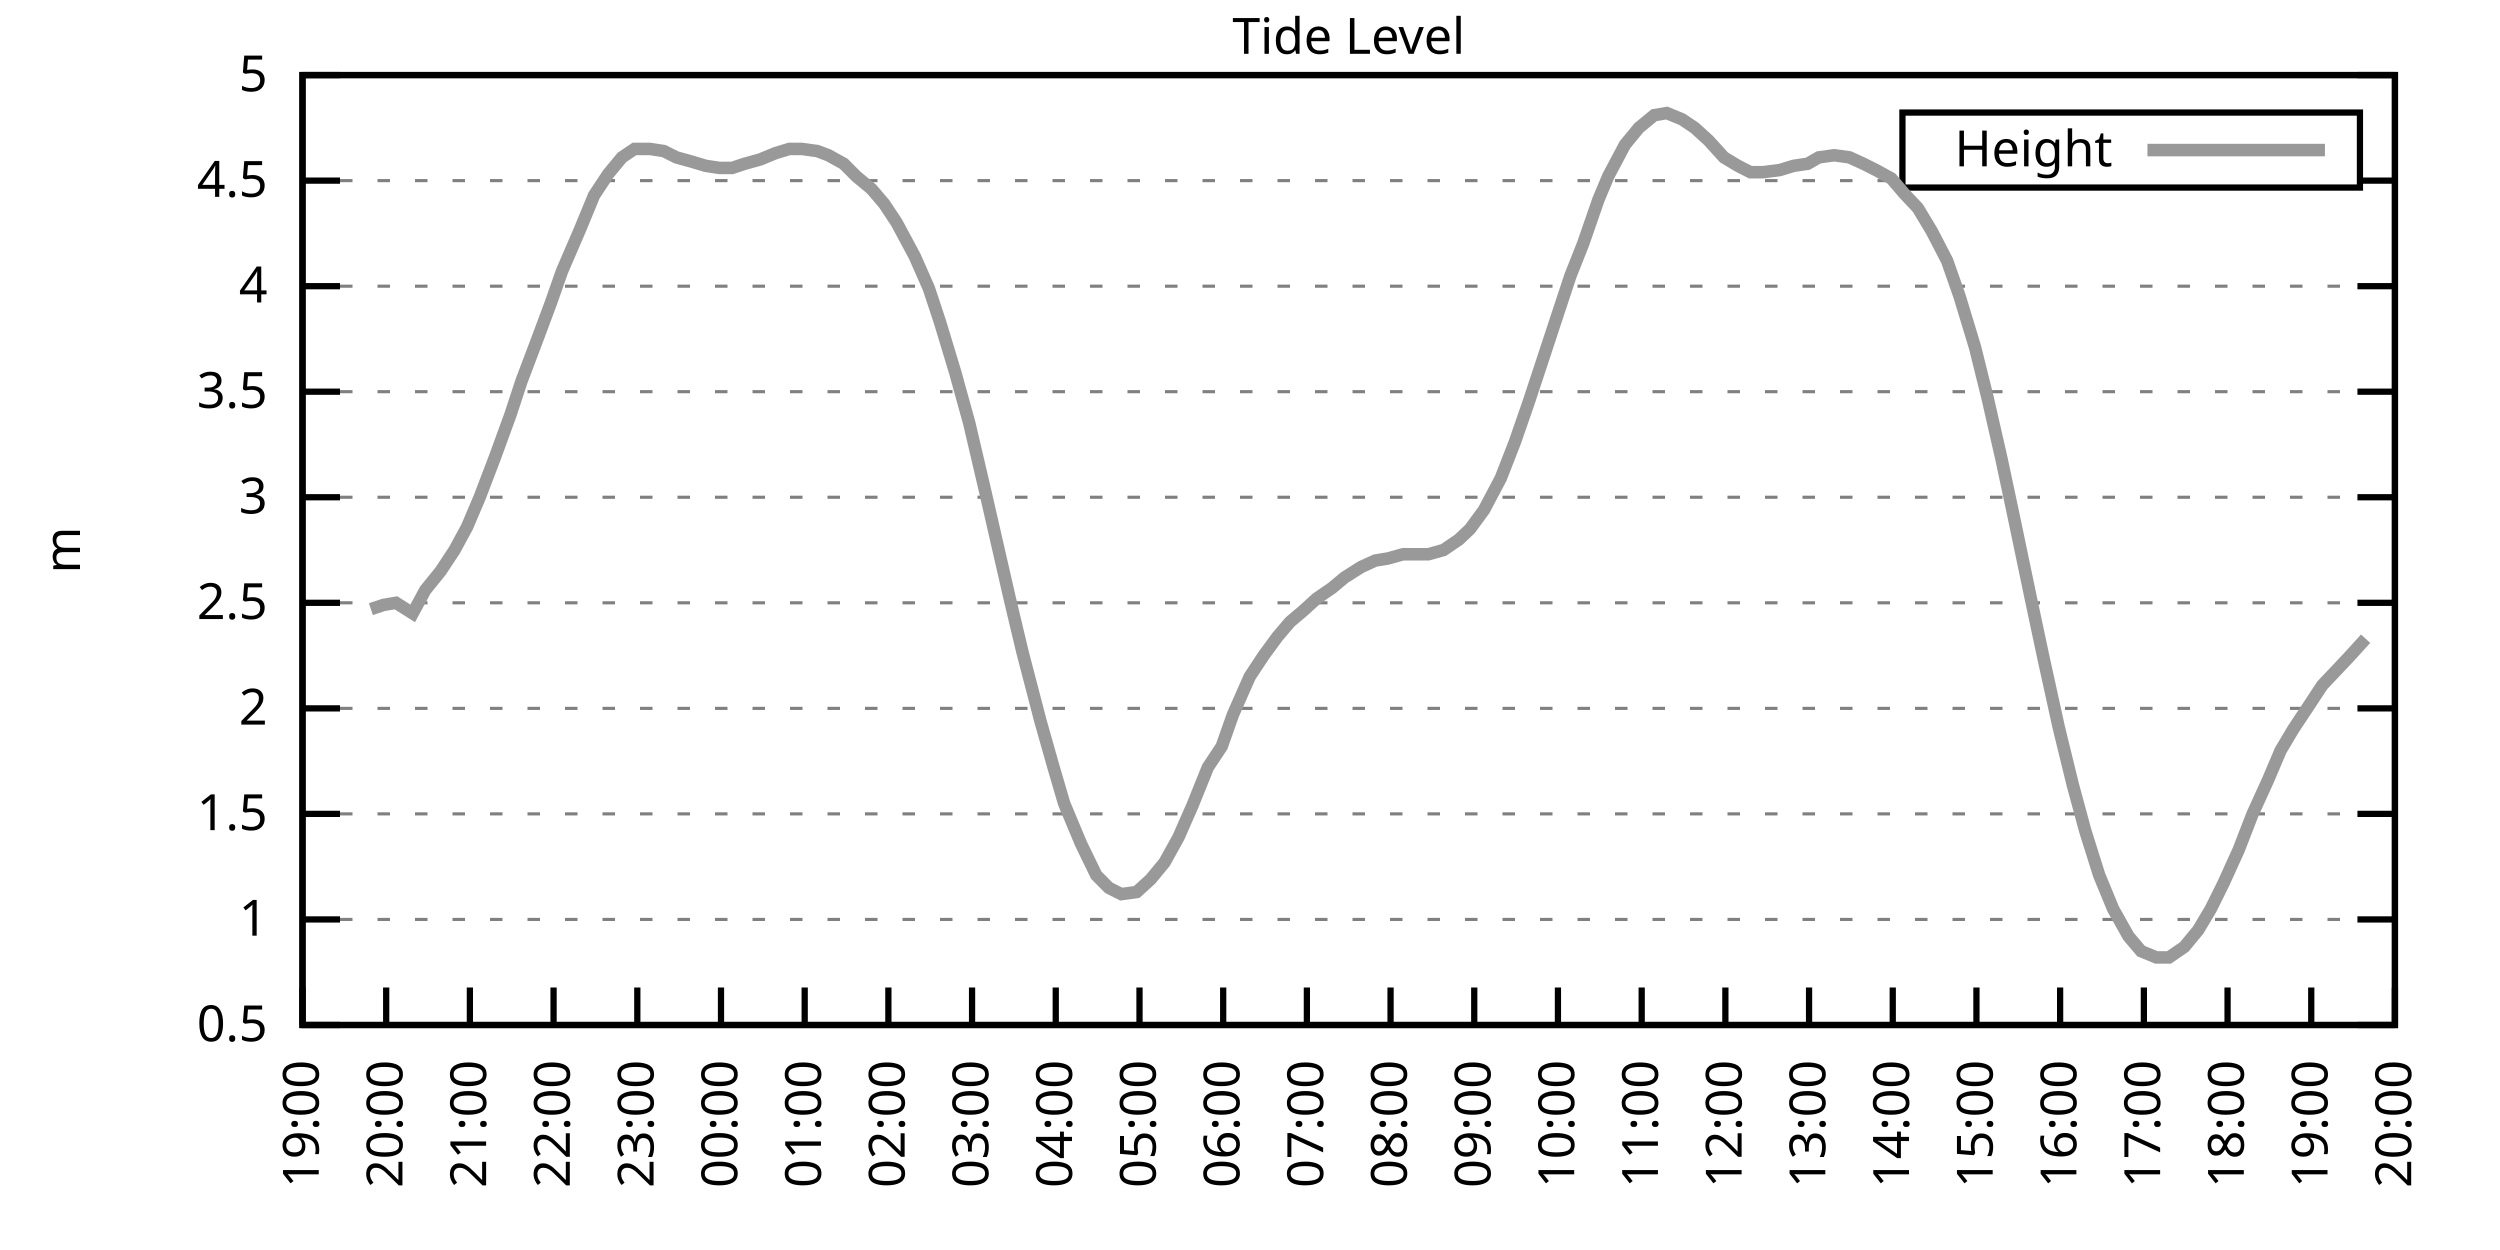
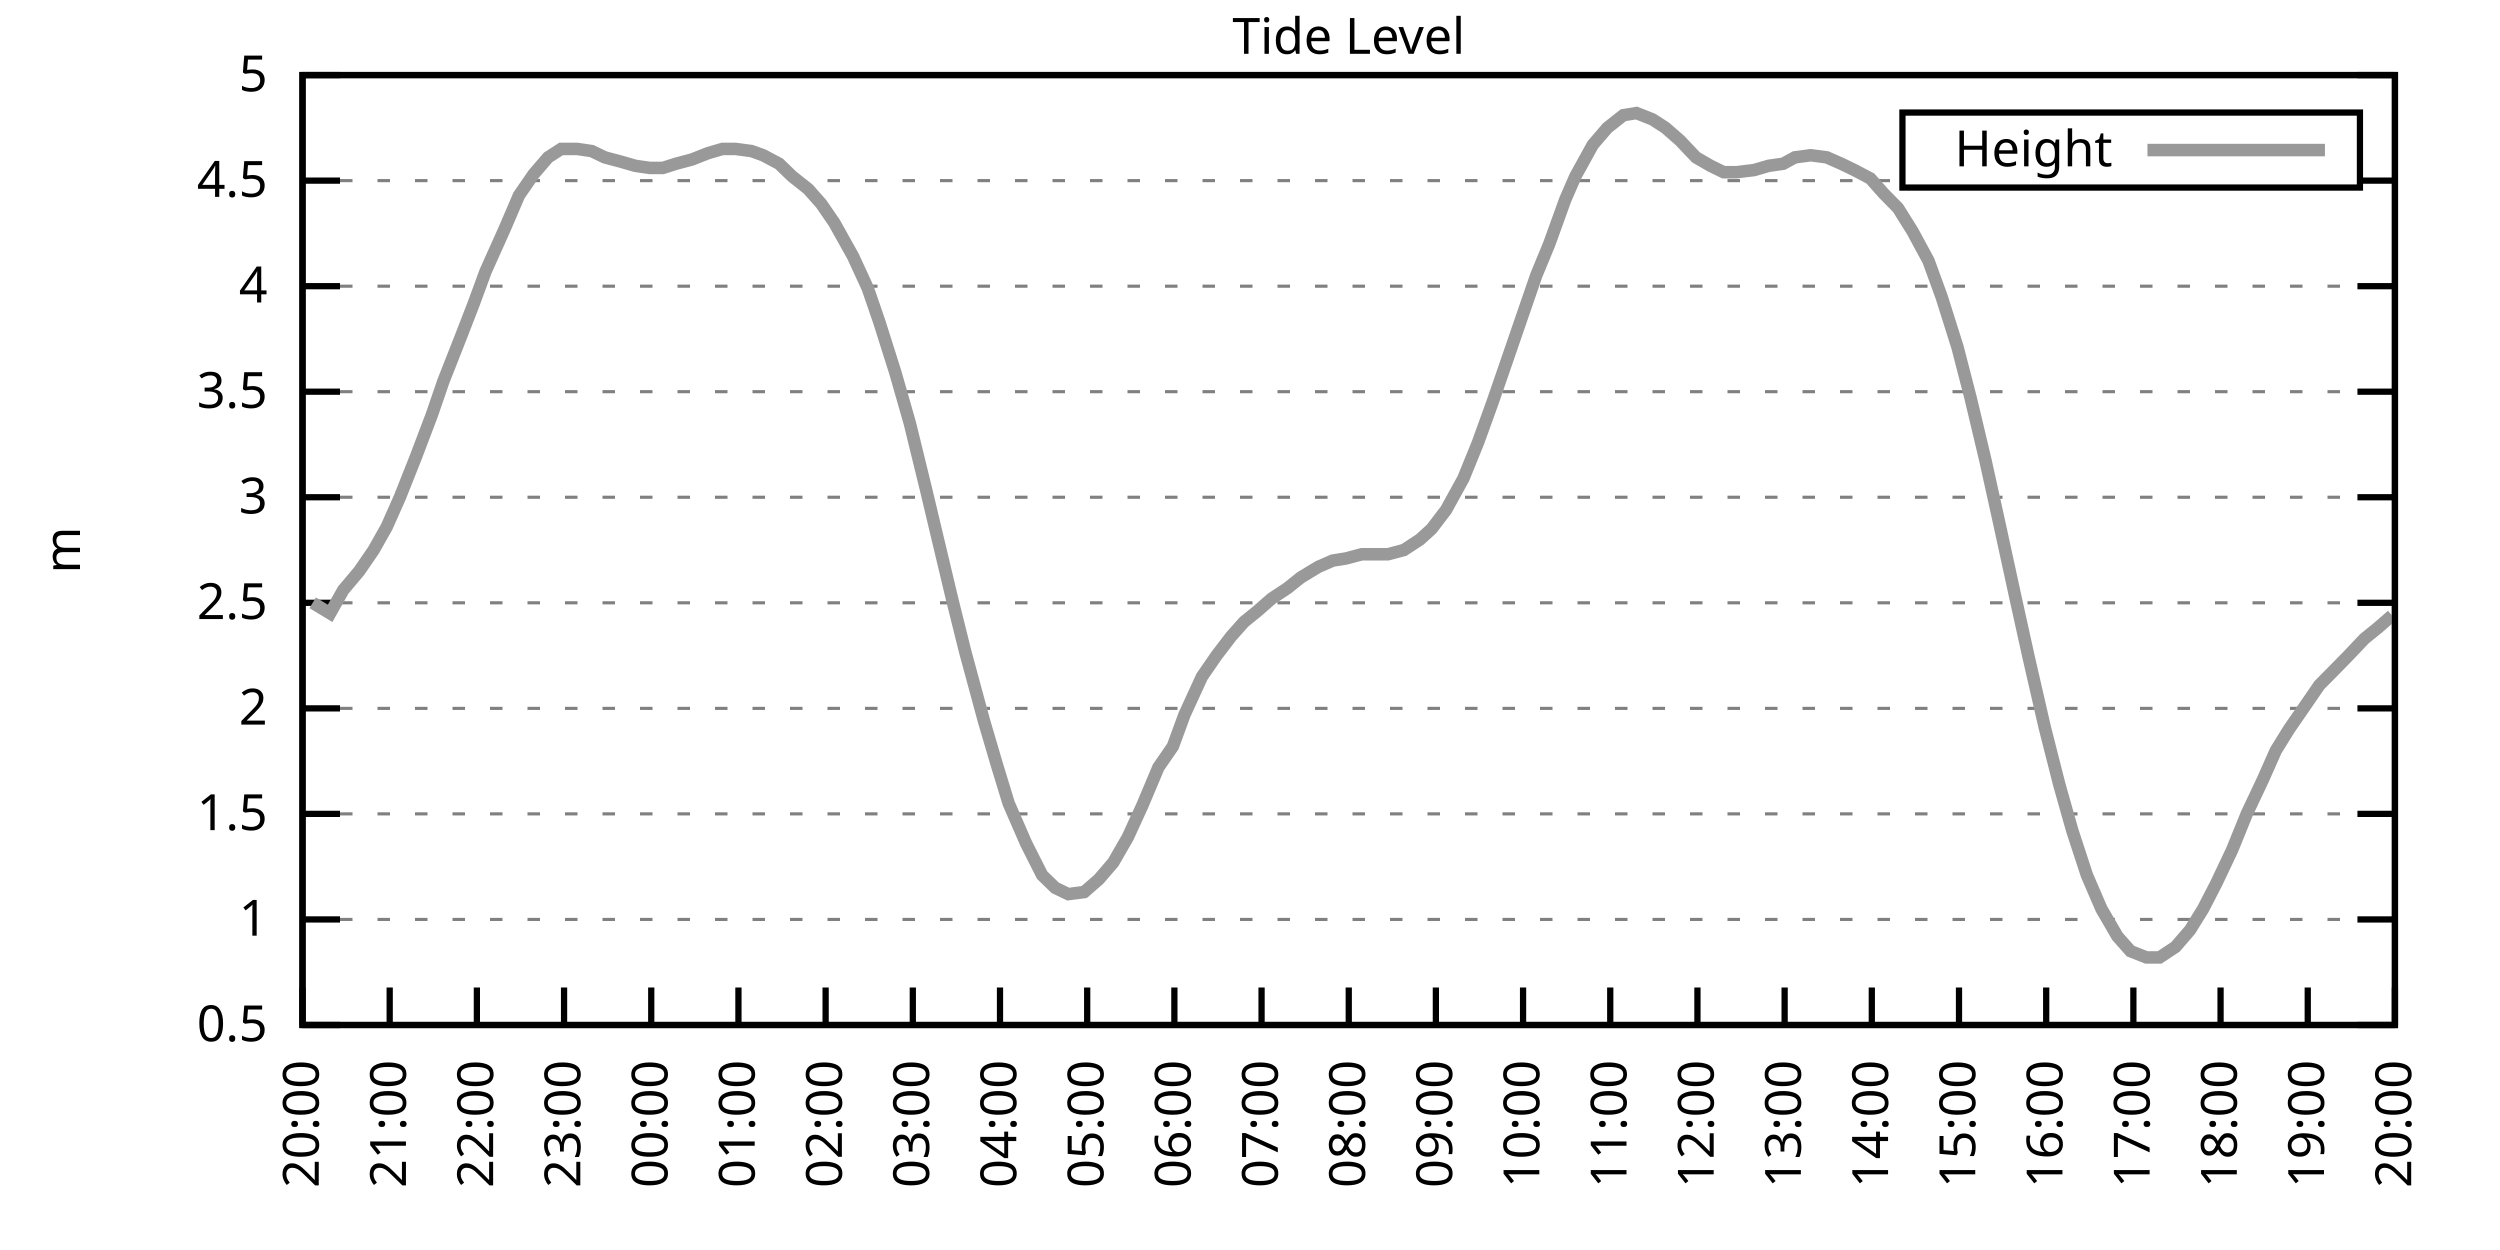
<svg xmlns="http://www.w3.org/2000/svg" xmlns:xlink="http://www.w3.org/1999/xlink" width="400" height="200" viewBox="0 0 400 200">
  <g id="gnuplot_canvas">
    <rect x="0" y="0" width="400" height="200" fill="none" />
    <defs>
      <circle id="gpDot" r="0.5" stroke-width="0.5" stroke="currentColor" />
      <path id="gpPt0" stroke-width="0.333" stroke="currentColor" d="M-1,0 h2 M0,-1 v2" />
      <path id="gpPt1" stroke-width="0.333" stroke="currentColor" d="M-1,-1 L1,1 M1,-1 L-1,1" />
      <path id="gpPt2" stroke-width="0.333" stroke="currentColor" d="M-1,0 L1,0 M0,-1 L0,1 M-1,-1 L1,1 M-1,1 L1,-1" />
      <rect id="gpPt3" stroke-width="0.333" stroke="currentColor" x="-1" y="-1" width="2" height="2" />
      <rect id="gpPt4" stroke-width="0.333" stroke="currentColor" fill="currentColor" x="-1" y="-1" width="2" height="2" />
      <circle id="gpPt5" stroke-width="0.333" stroke="currentColor" cx="0" cy="0" r="1" />
      <use xlink:href="#gpPt5" id="gpPt6" fill="currentColor" stroke="none" />
      <path id="gpPt7" stroke-width="0.333" stroke="currentColor" d="M0,-1.33 L-1.33,0.67 L1.33,0.67 z" />
      <use xlink:href="#gpPt7" id="gpPt8" fill="currentColor" stroke="none" />
      <use xlink:href="#gpPt7" id="gpPt9" stroke="currentColor" transform="rotate(180)" />
      <use xlink:href="#gpPt9" id="gpPt10" fill="currentColor" stroke="none" />
      <use xlink:href="#gpPt3" id="gpPt11" stroke="currentColor" transform="rotate(45)" />
      <use xlink:href="#gpPt11" id="gpPt12" fill="currentColor" stroke="none" />
      <path id="gpPt13" stroke-width="0.333" stroke="currentColor" d="M0,1.330 L1.265,0.411 L0.782,-1.067 L-0.782,-1.076 L-1.265,0.411 z" />
      <use xlink:href="#gpPt13" id="gpPt14" fill="currentColor" stroke="none" />
      <filter id="textbox" filterUnits="objectBoundingBox" x="0" y="0" height="1" width="1">
        <feFlood flood-color="white" flood-opacity="1" result="bgnd" />
        <feComposite in="SourceGraphic" in2="bgnd" operator="atop" />
      </filter>
      <filter id="greybox" filterUnits="objectBoundingBox" x="0" y="0" height="1" width="1">
        <feFlood flood-color="lightgrey" flood-opacity="1" result="grey" />
        <feComposite in="SourceGraphic" in2="grey" operator="atop" />
      </filter>
    </defs>
    <g fill="none" color="white" stroke="currentColor" stroke-width="1.00" stroke-linecap="butt" stroke-linejoin="miter">
</g>
    <g fill="none" color="black" stroke="currentColor" stroke-width="1.00" stroke-linecap="butt" stroke-linejoin="miter">
      <g stroke="none" shape-rendering="crispEdges">
        <polygon fill="rgb(255, 255, 255)" points="48.40,164.00 383.18,164.00 383.18,12.02 48.40,12.02 " />
      </g>
    </g>
    <g fill="none" color="black" stroke="currentColor" stroke-width="1.00" stroke-linecap="butt" stroke-linejoin="miter">
</g>
    <g fill="none" color="black" stroke="black" stroke-width="0.50" stroke-linecap="butt" stroke-linejoin="miter">
</g>
    <g fill="none" color="gray" stroke="currentColor" stroke-width="0.50" stroke-linecap="butt" stroke-linejoin="miter">
      <path stroke="gray" stroke-dasharray="2,4" class="gridline" d="M48.40,164.00 L383.19,164.00  " />
    </g>
    <g fill="none" color="gray" stroke="gray" stroke-width="1.00" stroke-linecap="butt" stroke-linejoin="miter">
</g>
    <g fill="none" color="black" stroke="currentColor" stroke-width="1.00" stroke-linecap="butt" stroke-linejoin="miter">
      <path stroke="black" d="M48.40,164.00 L54.40,164.00 M383.19,164.00 L377.19,164.00  " />
      <g transform="translate(42.80,166.60)" stroke="none" fill="black" font-family="Sans" font-size="8.00" text-anchor="end">
        <text>
          <tspan font-family="Sans"> 0.5</tspan>
        </text>
      </g>
    </g>
    <g fill="none" color="black" stroke="currentColor" stroke-width="1.00" stroke-linecap="butt" stroke-linejoin="miter">
</g>
    <g fill="none" color="black" stroke="black" stroke-width="0.50" stroke-linecap="butt" stroke-linejoin="miter">
</g>
    <g fill="none" color="gray" stroke="currentColor" stroke-width="0.50" stroke-linecap="butt" stroke-linejoin="miter">
      <path stroke="gray" stroke-dasharray="2,4" class="gridline" d="M48.40,147.11 L383.19,147.11  " />
    </g>
    <g fill="none" color="gray" stroke="gray" stroke-width="1.00" stroke-linecap="butt" stroke-linejoin="miter">
</g>
    <g fill="none" color="black" stroke="currentColor" stroke-width="1.00" stroke-linecap="butt" stroke-linejoin="miter">
      <path stroke="black" d="M48.40,147.11 L54.40,147.11 M383.19,147.11 L377.19,147.11  " />
      <g transform="translate(42.80,149.71)" stroke="none" fill="black" font-family="Sans" font-size="8.00" text-anchor="end">
        <text>
          <tspan font-family="Sans"> 1</tspan>
        </text>
      </g>
    </g>
    <g fill="none" color="black" stroke="currentColor" stroke-width="1.00" stroke-linecap="butt" stroke-linejoin="miter">
</g>
    <g fill="none" color="black" stroke="black" stroke-width="0.50" stroke-linecap="butt" stroke-linejoin="miter">
</g>
    <g fill="none" color="gray" stroke="currentColor" stroke-width="0.50" stroke-linecap="butt" stroke-linejoin="miter">
      <path stroke="gray" stroke-dasharray="2,4" class="gridline" d="M48.40,130.22 L383.19,130.22  " />
    </g>
    <g fill="none" color="gray" stroke="gray" stroke-width="1.00" stroke-linecap="butt" stroke-linejoin="miter">
</g>
    <g fill="none" color="black" stroke="currentColor" stroke-width="1.00" stroke-linecap="butt" stroke-linejoin="miter">
      <path stroke="black" d="M48.40,130.22 L54.40,130.22 M383.19,130.22 L377.19,130.22  " />
      <g transform="translate(42.80,132.82)" stroke="none" fill="black" font-family="Sans" font-size="8.00" text-anchor="end">
        <text>
          <tspan font-family="Sans"> 1.5</tspan>
        </text>
      </g>
    </g>
    <g fill="none" color="black" stroke="currentColor" stroke-width="1.00" stroke-linecap="butt" stroke-linejoin="miter">
</g>
    <g fill="none" color="black" stroke="black" stroke-width="0.50" stroke-linecap="butt" stroke-linejoin="miter">
</g>
    <g fill="none" color="gray" stroke="currentColor" stroke-width="0.50" stroke-linecap="butt" stroke-linejoin="miter">
      <path stroke="gray" stroke-dasharray="2,4" class="gridline" d="M48.40,113.34 L383.19,113.34  " />
    </g>
    <g fill="none" color="gray" stroke="gray" stroke-width="1.00" stroke-linecap="butt" stroke-linejoin="miter">
</g>
    <g fill="none" color="black" stroke="currentColor" stroke-width="1.00" stroke-linecap="butt" stroke-linejoin="miter">
      <path stroke="black" d="M48.40,113.34 L54.40,113.34 M383.19,113.34 L377.19,113.34  " />
      <g transform="translate(42.80,115.94)" stroke="none" fill="black" font-family="Sans" font-size="8.00" text-anchor="end">
        <text>
          <tspan font-family="Sans"> 2</tspan>
        </text>
      </g>
    </g>
    <g fill="none" color="black" stroke="currentColor" stroke-width="1.00" stroke-linecap="butt" stroke-linejoin="miter">
</g>
    <g fill="none" color="black" stroke="black" stroke-width="0.50" stroke-linecap="butt" stroke-linejoin="miter">
</g>
    <g fill="none" color="gray" stroke="currentColor" stroke-width="0.50" stroke-linecap="butt" stroke-linejoin="miter">
      <path stroke="gray" stroke-dasharray="2,4" class="gridline" d="M48.40,96.45 L383.19,96.45  " />
    </g>
    <g fill="none" color="gray" stroke="gray" stroke-width="1.00" stroke-linecap="butt" stroke-linejoin="miter">
</g>
    <g fill="none" color="black" stroke="currentColor" stroke-width="1.00" stroke-linecap="butt" stroke-linejoin="miter">
      <path stroke="black" d="M48.40,96.45 L54.40,96.45 M383.19,96.45 L377.19,96.45  " />
      <g transform="translate(42.80,99.05)" stroke="none" fill="black" font-family="Sans" font-size="8.00" text-anchor="end">
        <text>
          <tspan font-family="Sans"> 2.5</tspan>
        </text>
      </g>
    </g>
    <g fill="none" color="black" stroke="currentColor" stroke-width="1.00" stroke-linecap="butt" stroke-linejoin="miter">
</g>
    <g fill="none" color="black" stroke="black" stroke-width="0.50" stroke-linecap="butt" stroke-linejoin="miter">
</g>
    <g fill="none" color="gray" stroke="currentColor" stroke-width="0.50" stroke-linecap="butt" stroke-linejoin="miter">
      <path stroke="gray" stroke-dasharray="2,4" class="gridline" d="M48.40,79.56 L383.19,79.56  " />
    </g>
    <g fill="none" color="gray" stroke="gray" stroke-width="1.00" stroke-linecap="butt" stroke-linejoin="miter">
</g>
    <g fill="none" color="black" stroke="currentColor" stroke-width="1.00" stroke-linecap="butt" stroke-linejoin="miter">
      <path stroke="black" d="M48.40,79.56 L54.40,79.56 M383.19,79.56 L377.19,79.56  " />
      <g transform="translate(42.80,82.16)" stroke="none" fill="black" font-family="Sans" font-size="8.00" text-anchor="end">
        <text>
          <tspan font-family="Sans"> 3</tspan>
        </text>
      </g>
    </g>
    <g fill="none" color="black" stroke="currentColor" stroke-width="1.00" stroke-linecap="butt" stroke-linejoin="miter">
</g>
    <g fill="none" color="black" stroke="black" stroke-width="0.50" stroke-linecap="butt" stroke-linejoin="miter">
</g>
    <g fill="none" color="gray" stroke="currentColor" stroke-width="0.50" stroke-linecap="butt" stroke-linejoin="miter">
      <path stroke="gray" stroke-dasharray="2,4" class="gridline" d="M48.40,62.67 L383.19,62.67  " />
    </g>
    <g fill="none" color="gray" stroke="gray" stroke-width="1.00" stroke-linecap="butt" stroke-linejoin="miter">
</g>
    <g fill="none" color="black" stroke="currentColor" stroke-width="1.00" stroke-linecap="butt" stroke-linejoin="miter">
      <path stroke="black" d="M48.40,62.67 L54.40,62.67 M383.19,62.67 L377.19,62.67  " />
      <g transform="translate(42.80,65.27)" stroke="none" fill="black" font-family="Sans" font-size="8.00" text-anchor="end">
        <text>
          <tspan font-family="Sans"> 3.5</tspan>
        </text>
      </g>
    </g>
    <g fill="none" color="black" stroke="currentColor" stroke-width="1.00" stroke-linecap="butt" stroke-linejoin="miter">
</g>
    <g fill="none" color="black" stroke="black" stroke-width="0.50" stroke-linecap="butt" stroke-linejoin="miter">
</g>
    <g fill="none" color="gray" stroke="currentColor" stroke-width="0.50" stroke-linecap="butt" stroke-linejoin="miter">
      <path stroke="gray" stroke-dasharray="2,4" class="gridline" d="M48.40,45.79 L383.19,45.79  " />
    </g>
    <g fill="none" color="gray" stroke="gray" stroke-width="1.00" stroke-linecap="butt" stroke-linejoin="miter">
</g>
    <g fill="none" color="black" stroke="currentColor" stroke-width="1.00" stroke-linecap="butt" stroke-linejoin="miter">
      <path stroke="black" d="M48.40,45.79 L54.40,45.79 M383.19,45.79 L377.19,45.79  " />
      <g transform="translate(42.80,48.39)" stroke="none" fill="black" font-family="Sans" font-size="8.00" text-anchor="end">
        <text>
          <tspan font-family="Sans"> 4</tspan>
        </text>
      </g>
    </g>
    <g fill="none" color="black" stroke="currentColor" stroke-width="1.00" stroke-linecap="butt" stroke-linejoin="miter">
</g>
    <g fill="none" color="black" stroke="black" stroke-width="0.50" stroke-linecap="butt" stroke-linejoin="miter">
</g>
    <g fill="none" color="gray" stroke="currentColor" stroke-width="0.50" stroke-linecap="butt" stroke-linejoin="miter">
      <path stroke="gray" stroke-dasharray="2,4" class="gridline" d="M48.40,28.90 L304.39,28.90 M377.59,28.90 L383.19,28.90  " />
    </g>
    <g fill="none" color="gray" stroke="gray" stroke-width="1.00" stroke-linecap="butt" stroke-linejoin="miter">
</g>
    <g fill="none" color="black" stroke="currentColor" stroke-width="1.00" stroke-linecap="butt" stroke-linejoin="miter">
      <path stroke="black" d="M48.40,28.90 L54.40,28.90 M383.19,28.90 L377.19,28.90  " />
      <g transform="translate(42.80,31.50)" stroke="none" fill="black" font-family="Sans" font-size="8.00" text-anchor="end">
        <text>
          <tspan font-family="Sans"> 4.5</tspan>
        </text>
      </g>
    </g>
    <g fill="none" color="black" stroke="currentColor" stroke-width="1.00" stroke-linecap="butt" stroke-linejoin="miter">
</g>
    <g fill="none" color="black" stroke="black" stroke-width="0.50" stroke-linecap="butt" stroke-linejoin="miter">
</g>
    <g fill="none" color="gray" stroke="currentColor" stroke-width="0.50" stroke-linecap="butt" stroke-linejoin="miter">
      <path stroke="gray" stroke-dasharray="2,4" class="gridline" d="M48.40,12.01 L383.19,12.01  " />
    </g>
    <g fill="none" color="gray" stroke="gray" stroke-width="1.00" stroke-linecap="butt" stroke-linejoin="miter">
</g>
    <g fill="none" color="black" stroke="currentColor" stroke-width="1.00" stroke-linecap="butt" stroke-linejoin="miter">
      <path stroke="black" d="M48.40,12.01 L54.40,12.01 M383.19,12.01 L377.19,12.01  " />
      <g transform="translate(42.80,14.61)" stroke="none" fill="black" font-family="Sans" font-size="8.00" text-anchor="end">
        <text>
          <tspan font-family="Sans"> 5</tspan>
        </text>
      </g>
    </g>
    <g fill="none" color="black" stroke="currentColor" stroke-width="1.00" stroke-linecap="butt" stroke-linejoin="miter">
      <path stroke="black" d="M48.40,164.00 L48.40,158.00  " />
      <g transform="translate(51.00,169.60) rotate(270.00)" stroke="none" fill="black" font-family="Sans" font-size="8.00" text-anchor="end">
        <text>
-           <tspan font-family="Sans">19:00</tspan>
-         </text>
-       </g>
-     </g>
-     <g fill="none" color="black" stroke="currentColor" stroke-width="1.00" stroke-linecap="butt" stroke-linejoin="miter">
-       <path stroke="black" d="M61.79,164.00 L61.79,158.00  " />
-       <g transform="translate(64.39,169.60) rotate(270.00)" stroke="none" fill="black" font-family="Sans" font-size="8.00" text-anchor="end">
-         <text>
          <tspan font-family="Sans">20:00</tspan>
        </text>
      </g>
    </g>
    <g fill="none" color="black" stroke="currentColor" stroke-width="1.00" stroke-linecap="butt" stroke-linejoin="miter">
-       <path stroke="black" d="M75.18,164.00 L75.18,158.00  " />
-       <g transform="translate(77.78,169.60) rotate(270.00)" stroke="none" fill="black" font-family="Sans" font-size="8.00" text-anchor="end">
+       <path stroke="black" d="M62.35,164.00 L62.35,158.00  " />
+       <g transform="translate(64.95,169.60) rotate(270.00)" stroke="none" fill="black" font-family="Sans" font-size="8.00" text-anchor="end">
        <text>
          <tspan font-family="Sans">21:00</tspan>
        </text>
      </g>
    </g>
    <g fill="none" color="black" stroke="currentColor" stroke-width="1.00" stroke-linecap="butt" stroke-linejoin="miter">
-       <path stroke="black" d="M88.57,164.00 L88.57,158.00  " />
-       <g transform="translate(91.17,169.60) rotate(270.00)" stroke="none" fill="black" font-family="Sans" font-size="8.00" text-anchor="end">
+       <path stroke="black" d="M76.30,164.00 L76.30,158.00  " />
+       <g transform="translate(78.90,169.60) rotate(270.00)" stroke="none" fill="black" font-family="Sans" font-size="8.00" text-anchor="end">
        <text>
          <tspan font-family="Sans">22:00</tspan>
        </text>
      </g>
    </g>
    <g fill="none" color="black" stroke="currentColor" stroke-width="1.00" stroke-linecap="butt" stroke-linejoin="miter">
-       <path stroke="black" d="M101.97,164.00 L101.97,158.00  " />
-       <g transform="translate(104.57,169.60) rotate(270.00)" stroke="none" fill="black" font-family="Sans" font-size="8.00" text-anchor="end">
+       <path stroke="black" d="M90.25,164.00 L90.25,158.00  " />
+       <g transform="translate(92.85,169.60) rotate(270.00)" stroke="none" fill="black" font-family="Sans" font-size="8.00" text-anchor="end">
        <text>
          <tspan font-family="Sans">23:00</tspan>
        </text>
      </g>
    </g>
    <g fill="none" color="black" stroke="currentColor" stroke-width="1.00" stroke-linecap="butt" stroke-linejoin="miter">
-       <path stroke="black" d="M115.36,164.00 L115.36,158.00  " />
-       <g transform="translate(117.96,169.60) rotate(270.00)" stroke="none" fill="black" font-family="Sans" font-size="8.00" text-anchor="end">
+       <path stroke="black" d="M104.20,164.00 L104.20,158.00  " />
+       <g transform="translate(106.80,169.60) rotate(270.00)" stroke="none" fill="black" font-family="Sans" font-size="8.00" text-anchor="end">
        <text>
          <tspan font-family="Sans">00:00</tspan>
        </text>
      </g>
    </g>
    <g fill="none" color="black" stroke="currentColor" stroke-width="1.00" stroke-linecap="butt" stroke-linejoin="miter">
-       <path stroke="black" d="M128.75,164.00 L128.75,158.00  " />
-       <g transform="translate(131.35,169.60) rotate(270.00)" stroke="none" fill="black" font-family="Sans" font-size="8.00" text-anchor="end">
+       <path stroke="black" d="M118.15,164.00 L118.15,158.00  " />
+       <g transform="translate(120.75,169.60) rotate(270.00)" stroke="none" fill="black" font-family="Sans" font-size="8.00" text-anchor="end">
        <text>
          <tspan font-family="Sans">01:00</tspan>
        </text>
      </g>
    </g>
    <g fill="none" color="black" stroke="currentColor" stroke-width="1.00" stroke-linecap="butt" stroke-linejoin="miter">
-       <path stroke="black" d="M142.14,164.00 L142.14,158.00  " />
-       <g transform="translate(144.74,169.60) rotate(270.00)" stroke="none" fill="black" font-family="Sans" font-size="8.00" text-anchor="end">
+       <path stroke="black" d="M132.10,164.00 L132.10,158.00  " />
+       <g transform="translate(134.70,169.60) rotate(270.00)" stroke="none" fill="black" font-family="Sans" font-size="8.00" text-anchor="end">
        <text>
          <tspan font-family="Sans">02:00</tspan>
        </text>
      </g>
    </g>
    <g fill="none" color="black" stroke="currentColor" stroke-width="1.00" stroke-linecap="butt" stroke-linejoin="miter">
-       <path stroke="black" d="M155.53,164.00 L155.53,158.00  " />
-       <g transform="translate(158.13,169.60) rotate(270.00)" stroke="none" fill="black" font-family="Sans" font-size="8.00" text-anchor="end">
+       <path stroke="black" d="M146.05,164.00 L146.05,158.00  " />
+       <g transform="translate(148.65,169.60) rotate(270.00)" stroke="none" fill="black" font-family="Sans" font-size="8.00" text-anchor="end">
        <text>
          <tspan font-family="Sans">03:00</tspan>
        </text>
      </g>
    </g>
    <g fill="none" color="black" stroke="currentColor" stroke-width="1.00" stroke-linecap="butt" stroke-linejoin="miter">
-       <path stroke="black" d="M168.92,164.00 L168.92,158.00  " />
-       <g transform="translate(171.52,169.60) rotate(270.00)" stroke="none" fill="black" font-family="Sans" font-size="8.00" text-anchor="end">
+       <path stroke="black" d="M160.00,164.00 L160.00,158.00  " />
+       <g transform="translate(162.60,169.60) rotate(270.00)" stroke="none" fill="black" font-family="Sans" font-size="8.00" text-anchor="end">
        <text>
          <tspan font-family="Sans">04:00</tspan>
        </text>
      </g>
    </g>
    <g fill="none" color="black" stroke="currentColor" stroke-width="1.00" stroke-linecap="butt" stroke-linejoin="miter">
-       <path stroke="black" d="M182.32,164.00 L182.32,158.00  " />
-       <g transform="translate(184.92,169.60) rotate(270.00)" stroke="none" fill="black" font-family="Sans" font-size="8.00" text-anchor="end">
+       <path stroke="black" d="M173.95,164.00 L173.95,158.00  " />
+       <g transform="translate(176.55,169.60) rotate(270.00)" stroke="none" fill="black" font-family="Sans" font-size="8.00" text-anchor="end">
        <text>
          <tspan font-family="Sans">05:00</tspan>
        </text>
      </g>
    </g>
    <g fill="none" color="black" stroke="currentColor" stroke-width="1.00" stroke-linecap="butt" stroke-linejoin="miter">
-       <path stroke="black" d="M195.71,164.00 L195.71,158.00  " />
-       <g transform="translate(198.31,169.60) rotate(270.00)" stroke="none" fill="black" font-family="Sans" font-size="8.00" text-anchor="end">
+       <path stroke="black" d="M187.90,164.00 L187.90,158.00  " />
+       <g transform="translate(190.50,169.60) rotate(270.00)" stroke="none" fill="black" font-family="Sans" font-size="8.00" text-anchor="end">
        <text>
          <tspan font-family="Sans">06:00</tspan>
        </text>
      </g>
    </g>
    <g fill="none" color="black" stroke="currentColor" stroke-width="1.00" stroke-linecap="butt" stroke-linejoin="miter">
-       <path stroke="black" d="M209.10,164.00 L209.10,158.00  " />
-       <g transform="translate(211.70,169.60) rotate(270.00)" stroke="none" fill="black" font-family="Sans" font-size="8.00" text-anchor="end">
+       <path stroke="black" d="M201.85,164.00 L201.85,158.00  " />
+       <g transform="translate(204.45,169.60) rotate(270.00)" stroke="none" fill="black" font-family="Sans" font-size="8.00" text-anchor="end">
        <text>
          <tspan font-family="Sans">07:00</tspan>
        </text>
      </g>
    </g>
    <g fill="none" color="black" stroke="currentColor" stroke-width="1.00" stroke-linecap="butt" stroke-linejoin="miter">
-       <path stroke="black" d="M222.49,164.00 L222.49,158.00  " />
-       <g transform="translate(225.09,169.60) rotate(270.00)" stroke="none" fill="black" font-family="Sans" font-size="8.00" text-anchor="end">
+       <path stroke="black" d="M215.80,164.00 L215.80,158.00  " />
+       <g transform="translate(218.40,169.60) rotate(270.00)" stroke="none" fill="black" font-family="Sans" font-size="8.00" text-anchor="end">
        <text>
          <tspan font-family="Sans">08:00</tspan>
        </text>
      </g>
    </g>
    <g fill="none" color="black" stroke="currentColor" stroke-width="1.00" stroke-linecap="butt" stroke-linejoin="miter">
-       <path stroke="black" d="M235.88,164.00 L235.88,158.00  " />
-       <g transform="translate(238.48,169.60) rotate(270.00)" stroke="none" fill="black" font-family="Sans" font-size="8.00" text-anchor="end">
+       <path stroke="black" d="M229.74,164.00 L229.74,158.00  " />
+       <g transform="translate(232.34,169.60) rotate(270.00)" stroke="none" fill="black" font-family="Sans" font-size="8.00" text-anchor="end">
        <text>
          <tspan font-family="Sans">09:00</tspan>
        </text>
      </g>
    </g>
    <g fill="none" color="black" stroke="currentColor" stroke-width="1.00" stroke-linecap="butt" stroke-linejoin="miter">
-       <path stroke="black" d="M249.27,164.00 L249.27,158.00  " />
-       <g transform="translate(251.87,169.60) rotate(270.00)" stroke="none" fill="black" font-family="Sans" font-size="8.00" text-anchor="end">
+       <path stroke="black" d="M243.69,164.00 L243.69,158.00  " />
+       <g transform="translate(246.29,169.60) rotate(270.00)" stroke="none" fill="black" font-family="Sans" font-size="8.00" text-anchor="end">
        <text>
          <tspan font-family="Sans">10:00</tspan>
        </text>
      </g>
    </g>
    <g fill="none" color="black" stroke="currentColor" stroke-width="1.00" stroke-linecap="butt" stroke-linejoin="miter">
-       <path stroke="black" d="M262.67,164.00 L262.67,158.00  " />
-       <g transform="translate(265.27,169.60) rotate(270.00)" stroke="none" fill="black" font-family="Sans" font-size="8.00" text-anchor="end">
+       <path stroke="black" d="M257.64,164.00 L257.64,158.00  " />
+       <g transform="translate(260.24,169.60) rotate(270.00)" stroke="none" fill="black" font-family="Sans" font-size="8.00" text-anchor="end">
        <text>
          <tspan font-family="Sans">11:00</tspan>
        </text>
      </g>
    </g>
    <g fill="none" color="black" stroke="currentColor" stroke-width="1.00" stroke-linecap="butt" stroke-linejoin="miter">
-       <path stroke="black" d="M276.06,164.00 L276.06,158.00  " />
-       <g transform="translate(278.66,169.60) rotate(270.00)" stroke="none" fill="black" font-family="Sans" font-size="8.00" text-anchor="end">
+       <path stroke="black" d="M271.59,164.00 L271.59,158.00  " />
+       <g transform="translate(274.19,169.60) rotate(270.00)" stroke="none" fill="black" font-family="Sans" font-size="8.00" text-anchor="end">
        <text>
          <tspan font-family="Sans">12:00</tspan>
        </text>
      </g>
    </g>
    <g fill="none" color="black" stroke="currentColor" stroke-width="1.00" stroke-linecap="butt" stroke-linejoin="miter">
-       <path stroke="black" d="M289.45,164.00 L289.45,158.00  " />
-       <g transform="translate(292.05,169.60) rotate(270.00)" stroke="none" fill="black" font-family="Sans" font-size="8.00" text-anchor="end">
+       <path stroke="black" d="M285.54,164.00 L285.54,158.00  " />
+       <g transform="translate(288.14,169.60) rotate(270.00)" stroke="none" fill="black" font-family="Sans" font-size="8.00" text-anchor="end">
        <text>
          <tspan font-family="Sans">13:00</tspan>
        </text>
      </g>
    </g>
    <g fill="none" color="black" stroke="currentColor" stroke-width="1.00" stroke-linecap="butt" stroke-linejoin="miter">
-       <path stroke="black" d="M302.84,164.00 L302.84,158.00  " />
-       <g transform="translate(305.44,169.60) rotate(270.00)" stroke="none" fill="black" font-family="Sans" font-size="8.00" text-anchor="end">
+       <path stroke="black" d="M299.49,164.00 L299.49,158.00  " />
+       <g transform="translate(302.09,169.60) rotate(270.00)" stroke="none" fill="black" font-family="Sans" font-size="8.00" text-anchor="end">
        <text>
          <tspan font-family="Sans">14:00</tspan>
        </text>
      </g>
    </g>
    <g fill="none" color="black" stroke="currentColor" stroke-width="1.00" stroke-linecap="butt" stroke-linejoin="miter">
-       <path stroke="black" d="M316.23,164.00 L316.23,158.00  " />
-       <g transform="translate(318.83,169.60) rotate(270.00)" stroke="none" fill="black" font-family="Sans" font-size="8.00" text-anchor="end">
+       <path stroke="black" d="M313.44,164.00 L313.44,158.00  " />
+       <g transform="translate(316.04,169.60) rotate(270.00)" stroke="none" fill="black" font-family="Sans" font-size="8.00" text-anchor="end">
        <text>
          <tspan font-family="Sans">15:00</tspan>
        </text>
      </g>
    </g>
    <g fill="none" color="black" stroke="currentColor" stroke-width="1.00" stroke-linecap="butt" stroke-linejoin="miter">
-       <path stroke="black" d="M329.62,164.00 L329.62,158.00  " />
-       <g transform="translate(332.22,169.60) rotate(270.00)" stroke="none" fill="black" font-family="Sans" font-size="8.00" text-anchor="end">
+       <path stroke="black" d="M327.39,164.00 L327.39,158.00  " />
+       <g transform="translate(329.99,169.60) rotate(270.00)" stroke="none" fill="black" font-family="Sans" font-size="8.00" text-anchor="end">
        <text>
          <tspan font-family="Sans">16:00</tspan>
        </text>
      </g>
    </g>
    <g fill="none" color="black" stroke="currentColor" stroke-width="1.00" stroke-linecap="butt" stroke-linejoin="miter">
-       <path stroke="black" d="M343.02,164.00 L343.02,158.00  " />
-       <g transform="translate(345.62,169.60) rotate(270.00)" stroke="none" fill="black" font-family="Sans" font-size="8.00" text-anchor="end">
+       <path stroke="black" d="M341.34,164.00 L341.34,158.00  " />
+       <g transform="translate(343.94,169.60) rotate(270.00)" stroke="none" fill="black" font-family="Sans" font-size="8.00" text-anchor="end">
        <text>
          <tspan font-family="Sans">17:00</tspan>
        </text>
      </g>
    </g>
    <g fill="none" color="black" stroke="currentColor" stroke-width="1.00" stroke-linecap="butt" stroke-linejoin="miter">
-       <path stroke="black" d="M356.41,164.00 L356.41,158.00  " />
-       <g transform="translate(359.01,169.60) rotate(270.00)" stroke="none" fill="black" font-family="Sans" font-size="8.00" text-anchor="end">
+       <path stroke="black" d="M355.29,164.00 L355.29,158.00  " />
+       <g transform="translate(357.89,169.60) rotate(270.00)" stroke="none" fill="black" font-family="Sans" font-size="8.00" text-anchor="end">
        <text>
          <tspan font-family="Sans">18:00</tspan>
        </text>
      </g>
    </g>
    <g fill="none" color="black" stroke="currentColor" stroke-width="1.00" stroke-linecap="butt" stroke-linejoin="miter">
-       <path stroke="black" d="M369.80,164.00 L369.80,158.00  " />
-       <g transform="translate(372.40,169.60) rotate(270.00)" stroke="none" fill="black" font-family="Sans" font-size="8.00" text-anchor="end">
+       <path stroke="black" d="M369.24,164.00 L369.24,158.00  " />
+       <g transform="translate(371.84,169.60) rotate(270.00)" stroke="none" fill="black" font-family="Sans" font-size="8.00" text-anchor="end">
        <text>
          <tspan font-family="Sans">19:00</tspan>
        </text>
      </g>
    </g>
    <g fill="none" color="black" stroke="currentColor" stroke-width="1.00" stroke-linecap="butt" stroke-linejoin="miter">
      <path stroke="black" d="M383.19,164.00 L383.19,158.00  " />
      <g transform="translate(385.79,169.60) rotate(270.00)" stroke="none" fill="black" font-family="Sans" font-size="8.00" text-anchor="end">
        <text>
          <tspan font-family="Sans">20:00</tspan>
        </text>
      </g>
    </g>
    <g fill="none" color="black" stroke="currentColor" stroke-width="1.00" stroke-linecap="butt" stroke-linejoin="miter">
</g>
    <g fill="none" color="black" stroke="currentColor" stroke-width="1.00" stroke-linecap="butt" stroke-linejoin="miter">
      <path stroke="black" d="M48.40,12.01 L48.40,164.00 L383.19,164.00 L383.19,12.01 L48.40,12.01 Z  " />
    </g>
    <g fill="none" color="black" stroke="currentColor" stroke-width="1.00" stroke-linecap="butt" stroke-linejoin="miter">
</g>
    <g fill="none" color="black" stroke="currentColor" stroke-width="1.00" stroke-linecap="butt" stroke-linejoin="miter">
      <path stroke="black" d="M304.39,30.01 L304.39,18.01 L377.59,18.01 L377.59,30.01 L304.39,30.01 Z  " />
    </g>
    <g id="Tide_level_plot_1">
      <g fill="none" color="white" stroke="black" stroke-width="2.00" stroke-linecap="butt" stroke-linejoin="miter">
</g>
      <g fill="none" color="black" stroke="currentColor" stroke-width="2.00" stroke-linecap="butt" stroke-linejoin="miter">
        <g transform="translate(337.99,26.61)" stroke="none" fill="black" font-family="Sans" font-size="8.00" text-anchor="end">
          <text>
            <tspan font-family="Sans">Height</tspan>
          </text>
        </g>
      </g>
      <g fill="none" color="black" stroke="currentColor" stroke-width="2.00" stroke-linecap="butt" stroke-linejoin="miter">
-         <path stroke="rgb(153, 153, 153)" d="M343.59,24.01 L371.99,24.01 M59.34,97.46 L61.35,96.79 L63.35,96.45 L66.03,98.14 L68.04,94.42 L70.50,91.38   L72.73,88.00 L74.74,84.29 L76.75,79.56 L79.20,73.14 L81.66,66.39 L83.44,60.98 L86.12,53.89 L88.13,48.49   L89.91,43.42 L92.82,36.67 L95.05,31.26 L97.28,27.88 L99.51,25.18 L101.52,23.83 L103.98,23.83 L106.21,24.17   L108.22,25.18 L110.67,25.86 L112.90,26.53 L115.13,26.87 L117.14,26.87 L119.15,26.20 L121.61,25.52 L124.06,24.51   L126.29,23.83 L128.30,23.83 L130.76,24.17 L132.54,24.84 L135.00,26.20 L137.01,28.22 L139.46,30.25 L141.47,32.61   L143.48,35.65 L146.38,41.06 L148.61,46.12 L150.40,51.53 L152.85,59.63 L155.09,67.74 L157.54,78.21 L159.55,86.99   L161.56,95.77 L163.57,104.22 L166.47,115.36 L168.48,122.46 L170.26,128.54 L172.94,134.95 L175.40,140.02 L177.41,142.05   L179.41,143.06 L181.87,142.72 L184.10,140.69 L186.33,137.99 L188.57,133.94 L190.80,128.87 L193.25,122.79 L195.48,119.42   L197.27,114.35 L199.95,108.27 L202.18,104.89 L204.41,101.85 L206.42,99.49 L208.43,97.80 L210.66,95.77 L213.12,94.08   L215.13,92.40 L217.80,90.71 L220.04,89.69 L222.04,89.36 L224.50,88.68 L226.51,88.68 L228.52,88.68 L230.97,88.00   L233.43,86.32 L235.21,84.63 L237.44,81.59 L240.12,76.52 L242.36,70.78 L244.59,64.36 L246.82,57.61 L248.60,52.20   L251.28,44.10 L253.29,39.03 L255.75,31.94 L257.31,28.22 L259.99,23.16 L262.22,20.45 L264.67,18.43 L266.68,18.09   L269.14,19.10 L271.15,20.45 L273.38,22.48 L275.83,25.18 L278.07,26.53 L280.07,27.55 L282.08,27.55 L284.76,27.21   L286.99,26.53 L289.23,26.20 L291.01,25.18 L293.47,24.84 L295.92,25.18 L298.15,26.20 L300.16,27.21 L302.62,28.56   L304.63,30.92 L306.86,33.29 L309.09,37.00 L311.54,41.73 L313.55,47.47 L316.01,55.58 L318.02,63.69 L320.25,73.48   L322.26,82.94 L324.94,95.77 L326.95,105.23 L329.40,116.38 L331.63,125.50 L333.64,132.93 L335.87,140.02 L338.10,145.42   L340.56,149.81 L342.57,152.18 L345.02,153.19 L347.03,153.19 L349.49,151.50 L351.72,148.80 L353.73,145.42 L355.74,141.37   L358.19,135.97 L360.42,130.22 L362.88,124.82 L364.89,120.09 L366.90,116.71 L369.58,112.66 L371.58,109.62 L373.82,107.26   L376.05,104.89 L378.50,102.19  " />
+         <path stroke="rgb(153, 153, 153)" d="M343.59,24.01 L371.99,24.01 M50.03,96.45 L52.82,98.14 L54.91,94.42 L57.47,91.38 L59.79,88.00 L61.88,84.29   L63.98,79.56 L66.53,73.14 L69.09,66.39 L70.95,60.98 L73.74,53.89 L75.83,48.49 L77.69,43.42 L80.72,36.67   L83.04,31.26 L85.37,27.88 L87.69,25.18 L89.78,23.83 L92.34,23.83 L94.67,24.17 L96.76,25.18 L99.32,25.86   L101.64,26.53 L103.97,26.87 L106.06,26.87 L108.15,26.20 L110.71,25.52 L113.27,24.51 L115.59,23.83 L117.68,23.83   L120.24,24.17 L122.10,24.84 L124.66,26.20 L126.75,28.22 L129.31,30.25 L131.40,32.61 L133.49,35.65 L136.51,41.06   L138.84,46.12 L140.70,51.53 L143.26,59.63 L145.58,67.74 L148.14,78.21 L150.23,86.99 L152.32,95.77 L154.42,104.22   L157.44,115.36 L159.53,122.46 L161.39,128.54 L164.18,134.95 L166.74,140.02 L168.83,142.05 L170.92,143.06 L173.48,142.72   L175.81,140.69 L178.13,137.99 L180.46,133.94 L182.78,128.87 L185.34,122.79 L187.66,119.42 L189.52,114.35 L192.31,108.27   L194.64,104.89 L196.96,101.85 L199.06,99.49 L201.15,97.80 L203.47,95.77 L206.03,94.08 L208.12,92.40 L210.91,90.71   L213.24,89.69 L215.33,89.36 L217.89,88.68 L219.98,88.68 L222.07,88.68 L224.63,88.00 L227.19,86.32 L229.05,84.63   L231.37,81.59 L234.16,76.52 L236.49,70.78 L238.81,64.36 L241.14,57.61 L243.00,52.20 L245.79,44.10 L247.88,39.03   L250.44,31.94 L252.06,28.22 L254.85,23.16 L257.18,20.45 L259.74,18.43 L261.83,18.09 L264.39,19.10 L266.48,20.45   L268.80,22.48 L271.36,25.18 L273.69,26.53 L275.78,27.55 L277.87,27.55 L280.66,27.21 L282.99,26.53 L285.31,26.20   L287.17,25.18 L289.73,24.84 L292.29,25.18 L294.61,26.20 L296.70,27.21 L299.26,28.56 L301.35,30.92 L303.68,33.29   L306.00,37.00 L308.56,41.73 L310.65,47.47 L313.21,55.58 L315.30,63.69 L317.63,73.48 L319.72,82.94 L322.51,95.77   L324.60,105.23 L327.16,116.38 L329.48,125.50 L331.58,132.93 L333.90,140.02 L336.23,145.42 L338.78,149.81 L340.88,152.18   L343.43,153.19 L345.53,153.19 L348.08,151.50 L350.41,148.80 L352.50,145.42 L354.59,141.37 L357.15,135.97 L359.48,130.22   L362.03,124.82 L364.13,120.09 L366.22,116.71 L369.01,112.66 L371.10,109.62 L373.43,107.26 L375.75,104.89 L378.31,102.19   L380.40,100.50 L382.73,98.48  " />
      </g>
    </g>
    <g fill="none" color="black" stroke="currentColor" stroke-width="2.00" stroke-linecap="butt" stroke-linejoin="miter">
</g>
    <g fill="none" color="black" stroke="black" stroke-width="1.00" stroke-linecap="butt" stroke-linejoin="miter">
</g>
    <g fill="none" color="black" stroke="currentColor" stroke-width="1.00" stroke-linecap="butt" stroke-linejoin="miter">
      <path stroke="black" d="M48.40,12.01 L48.40,164.00 L383.19,164.00 L383.19,12.01 L48.40,12.01 Z  " />
      <g transform="translate(12.80,88.01) rotate(270.00)" stroke="none" fill="black" font-family="Sans" font-size="8.00" text-anchor="middle">
        <text>
          <tspan font-family="Sans">m</tspan>
        </text>
      </g>
    </g>
    <g fill="none" color="black" stroke="currentColor" stroke-width="1.00" stroke-linecap="butt" stroke-linejoin="miter">
</g>
    <g fill="none" color="black" stroke="currentColor" stroke-width="1.00" stroke-linecap="butt" stroke-linejoin="miter">
      <g transform="translate(215.79,8.61)" stroke="none" fill="black" font-family="Sans" font-size="8.00" text-anchor="middle">
        <text>
          <tspan font-family="Sans">Tide Level</tspan>
        </text>
      </g>
    </g>
    <g fill="none" color="black" stroke="currentColor" stroke-width="1.00" stroke-linecap="butt" stroke-linejoin="miter">
</g>
  </g>
</svg>
